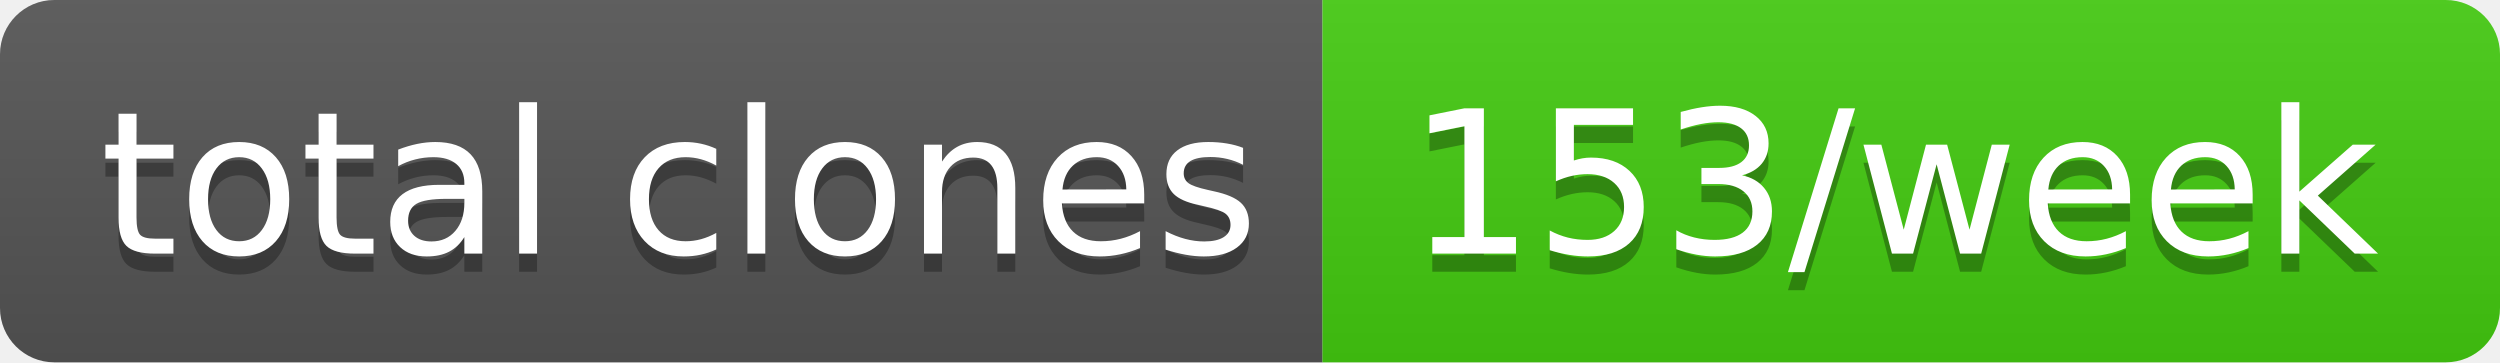
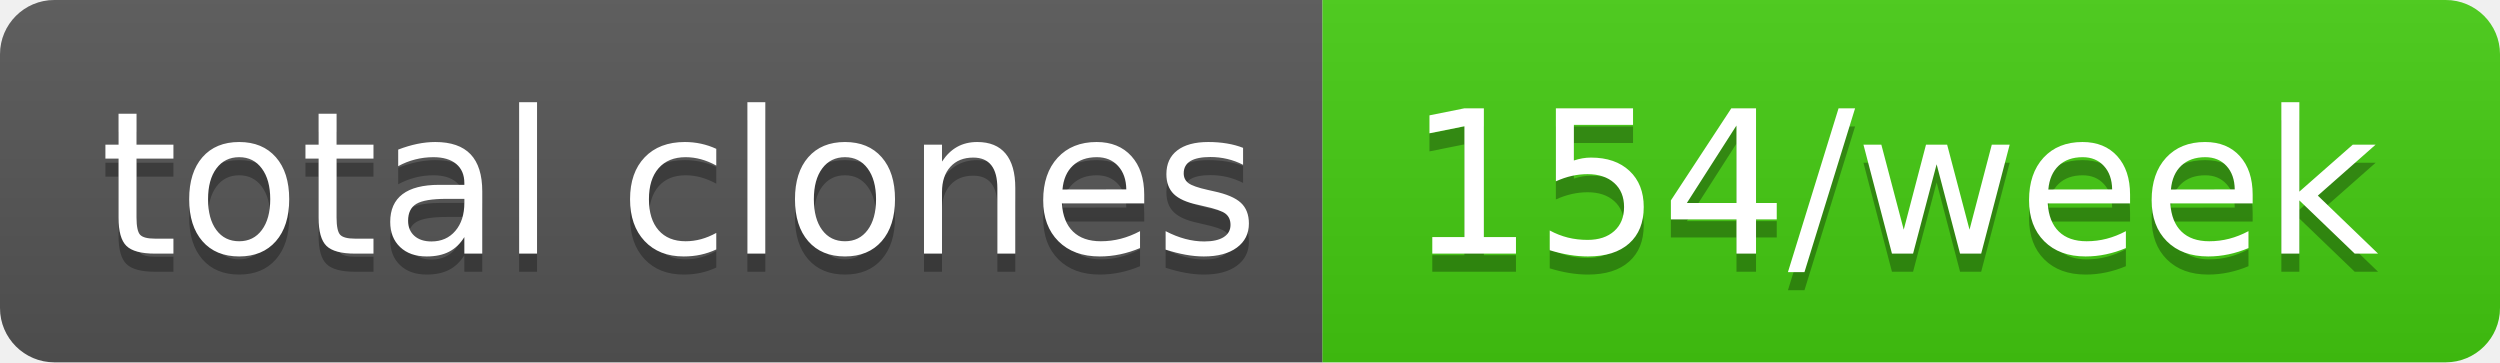
- <svg xmlns="http://www.w3.org/2000/svg" width="138" height="20" role="img" aria-label="total clones: 153/week">
+ <svg xmlns="http://www.w3.org/2000/svg" width="138" height="20" role="img" aria-label="total clones: 154/week">
  <linearGradient id="s" x2="0" y2="100%">
    <stop offset="0" stop-color="#bbb" stop-opacity=".1" />
    <stop offset="1" stop-opacity=".1" />
  </linearGradient>
  <clipPath id="r">
    <rect width="138" height="20" rx="3" fill="#fff" />
  </clipPath>
  <g clip-path="url(#r)">
    <rect width="73" height="20" fill="#555" />
    <rect x="73" width="65" height="20" fill="#4c1" />
    <rect width="138" height="20" fill="url(#s)" />
  </g>
  <g fill="#fff" text-anchor="middle" font-family="Verdana,Geneva,DejaVu Sans,sans-serif" text-rendering="geometricPrecision" font-size="110">
    <text aria-hidden="true" x="375" y="150" fill="#010101" fill-opacity=".3" transform="scale(.1)" textLength="630">total clones</text>
    <text x="375" y="140" transform="scale(.1)" fill="#fff" textLength="630">total clones</text>
-     <text aria-hidden="true" x="1045" y="150" fill="#010101" fill-opacity=".3" transform="scale(.1)" textLength="550">153/week</text>
-     <text x="1045" y="140" transform="scale(.1)" fill="#fff" textLength="550">153/week</text>
+     <text aria-hidden="true" x="1045" y="150" fill="#010101" fill-opacity=".3" transform="scale(.1)" textLength="550">154/week</text>
+     <text x="1045" y="140" transform="scale(.1)" fill="#fff" textLength="550">154/week</text>
  </g>
</svg>
